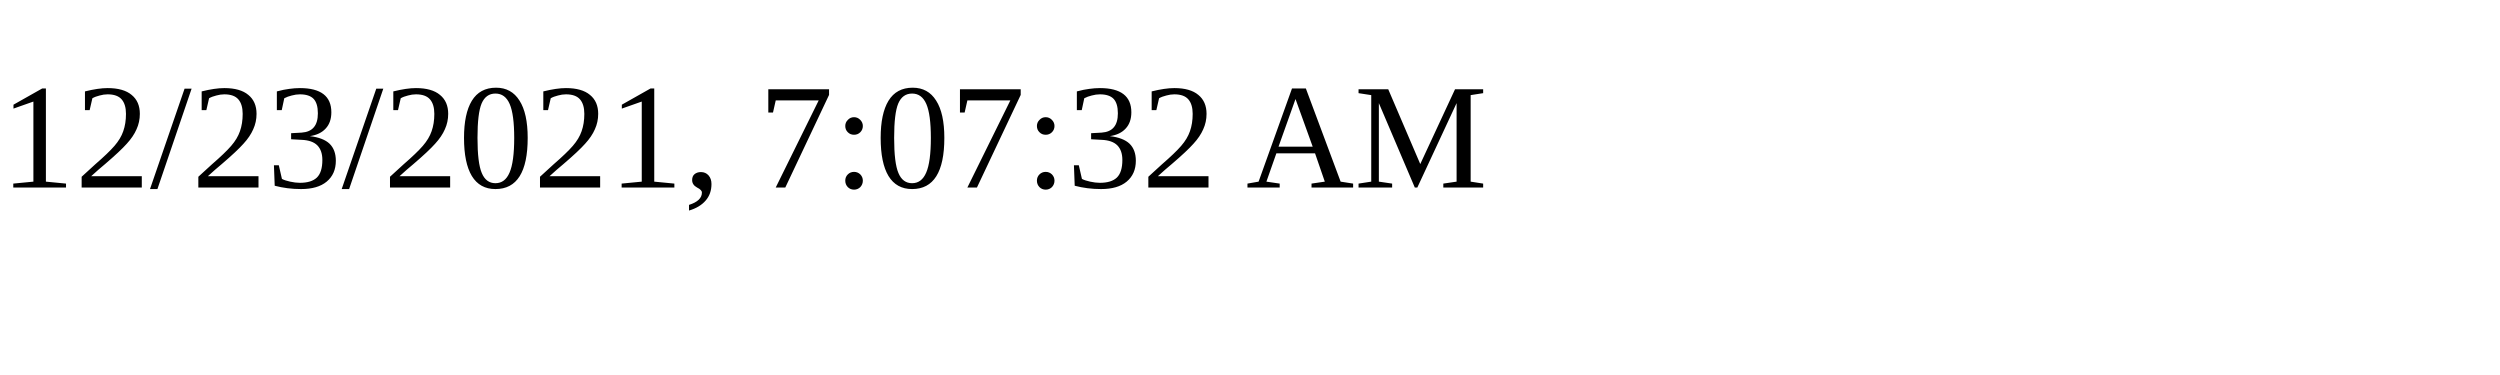
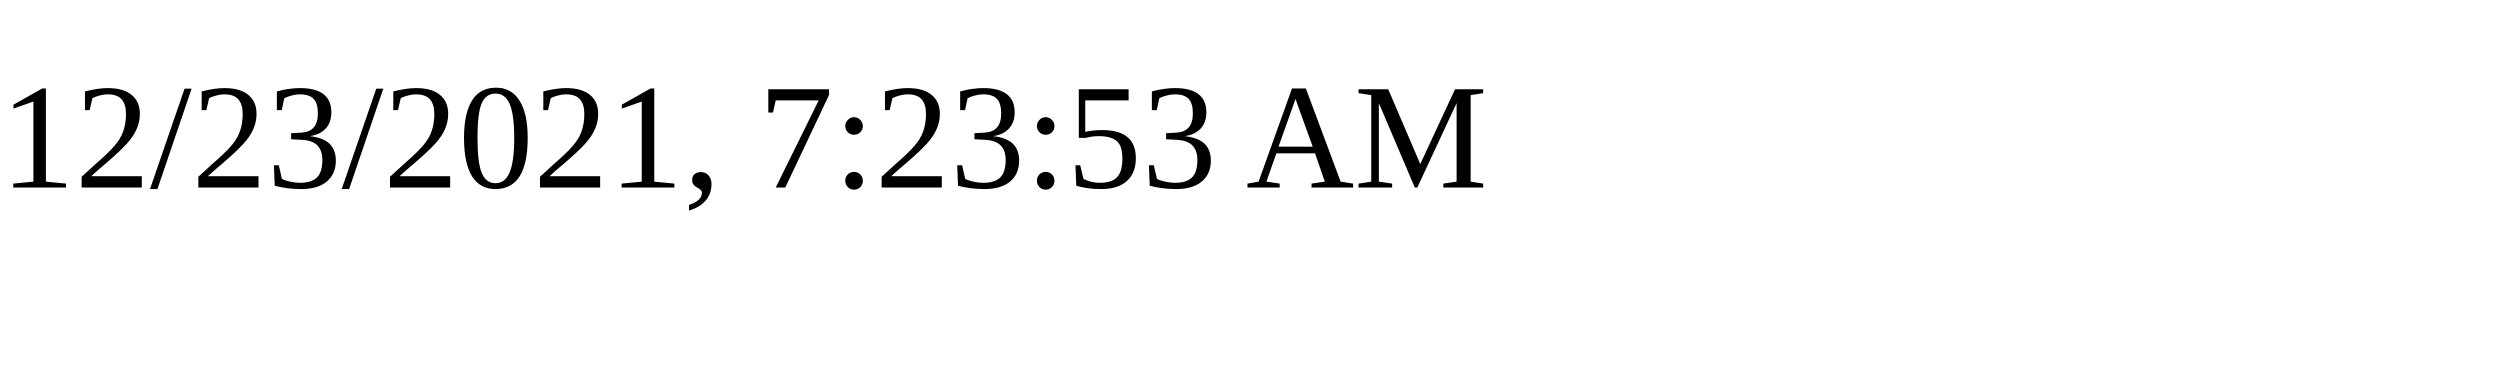
<svg xmlns="http://www.w3.org/2000/svg" height="30" width="200">
-   <text x="0" y="15">12/23/2021, 7:07:32 AM</text>
+   <text x="0" y="15">12/23/2021, 7:23:53 AM</text>
</svg>
